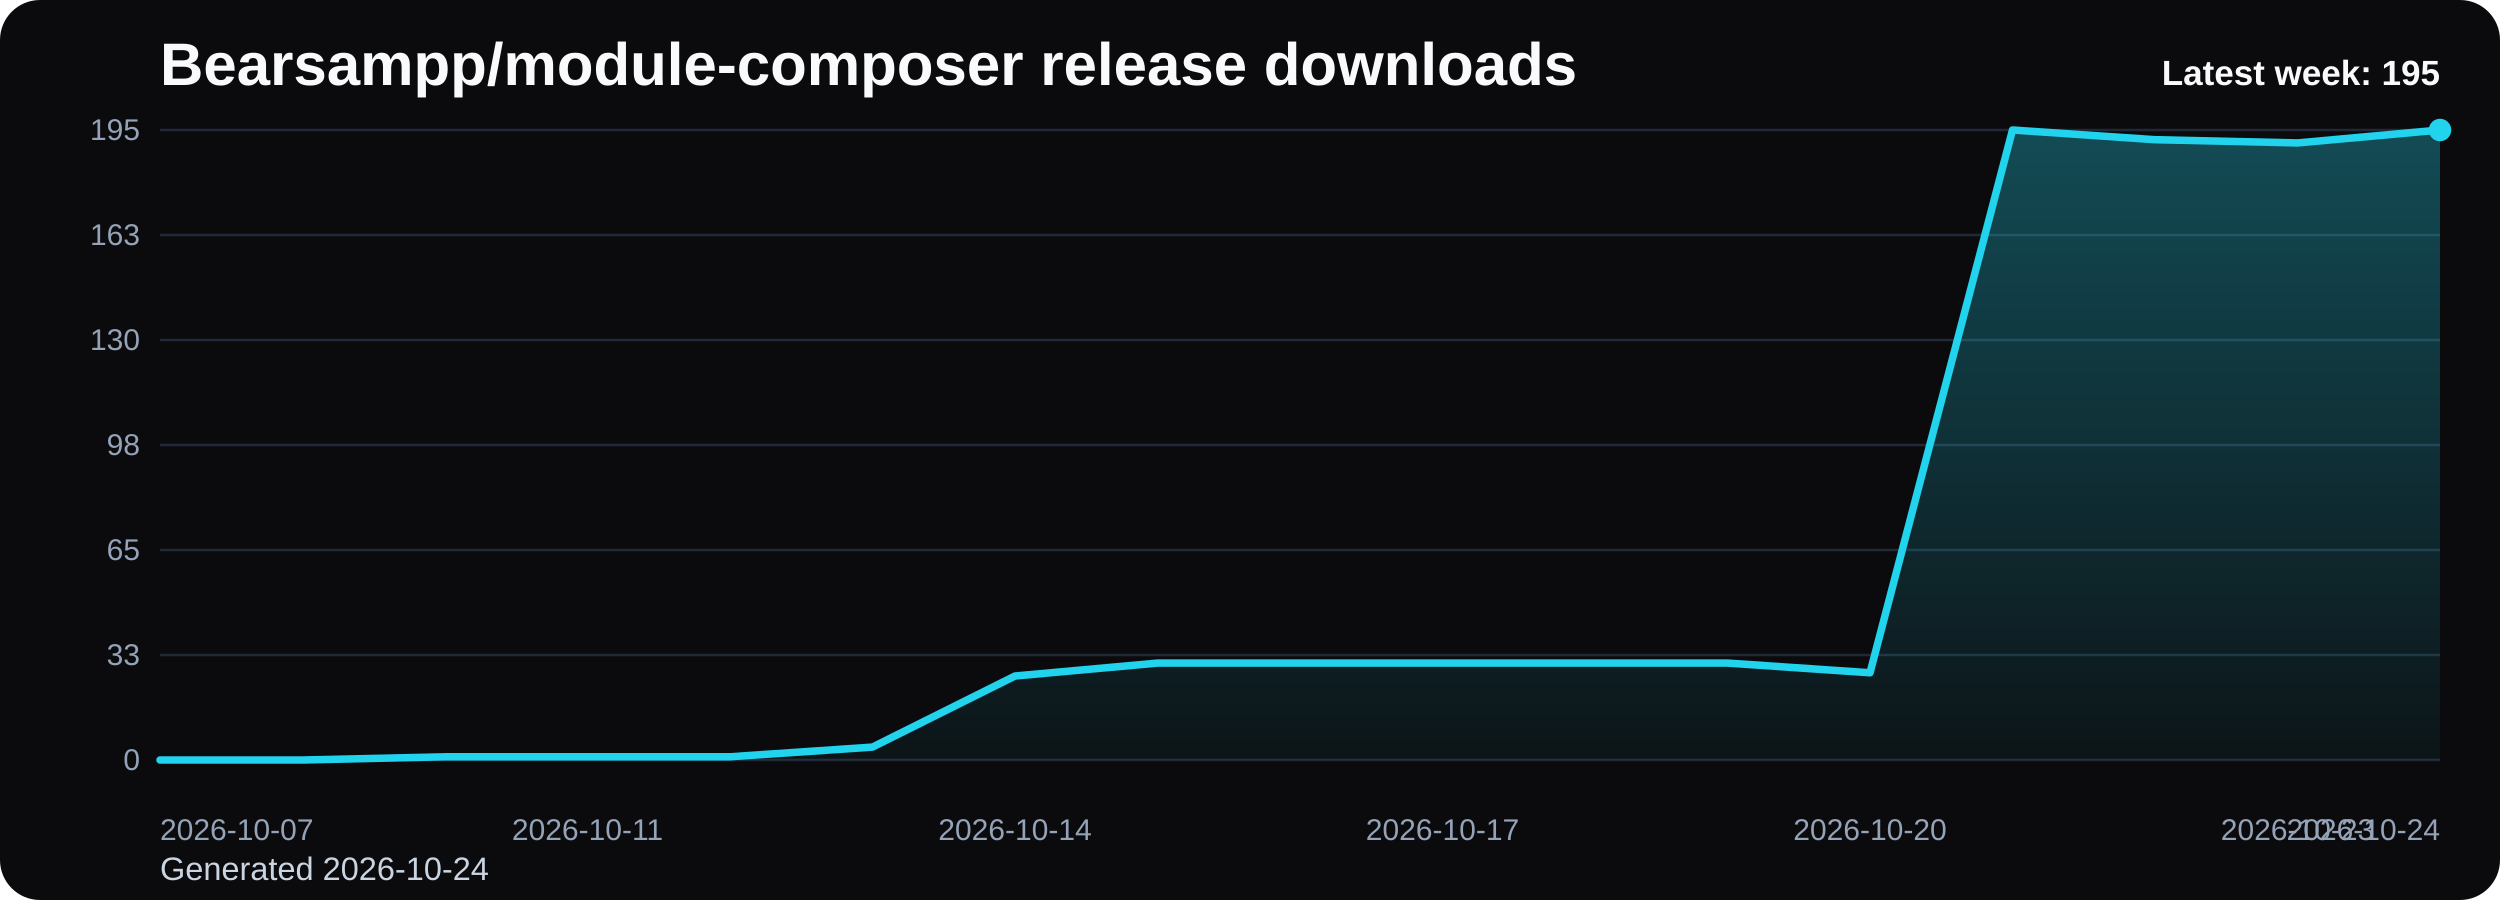
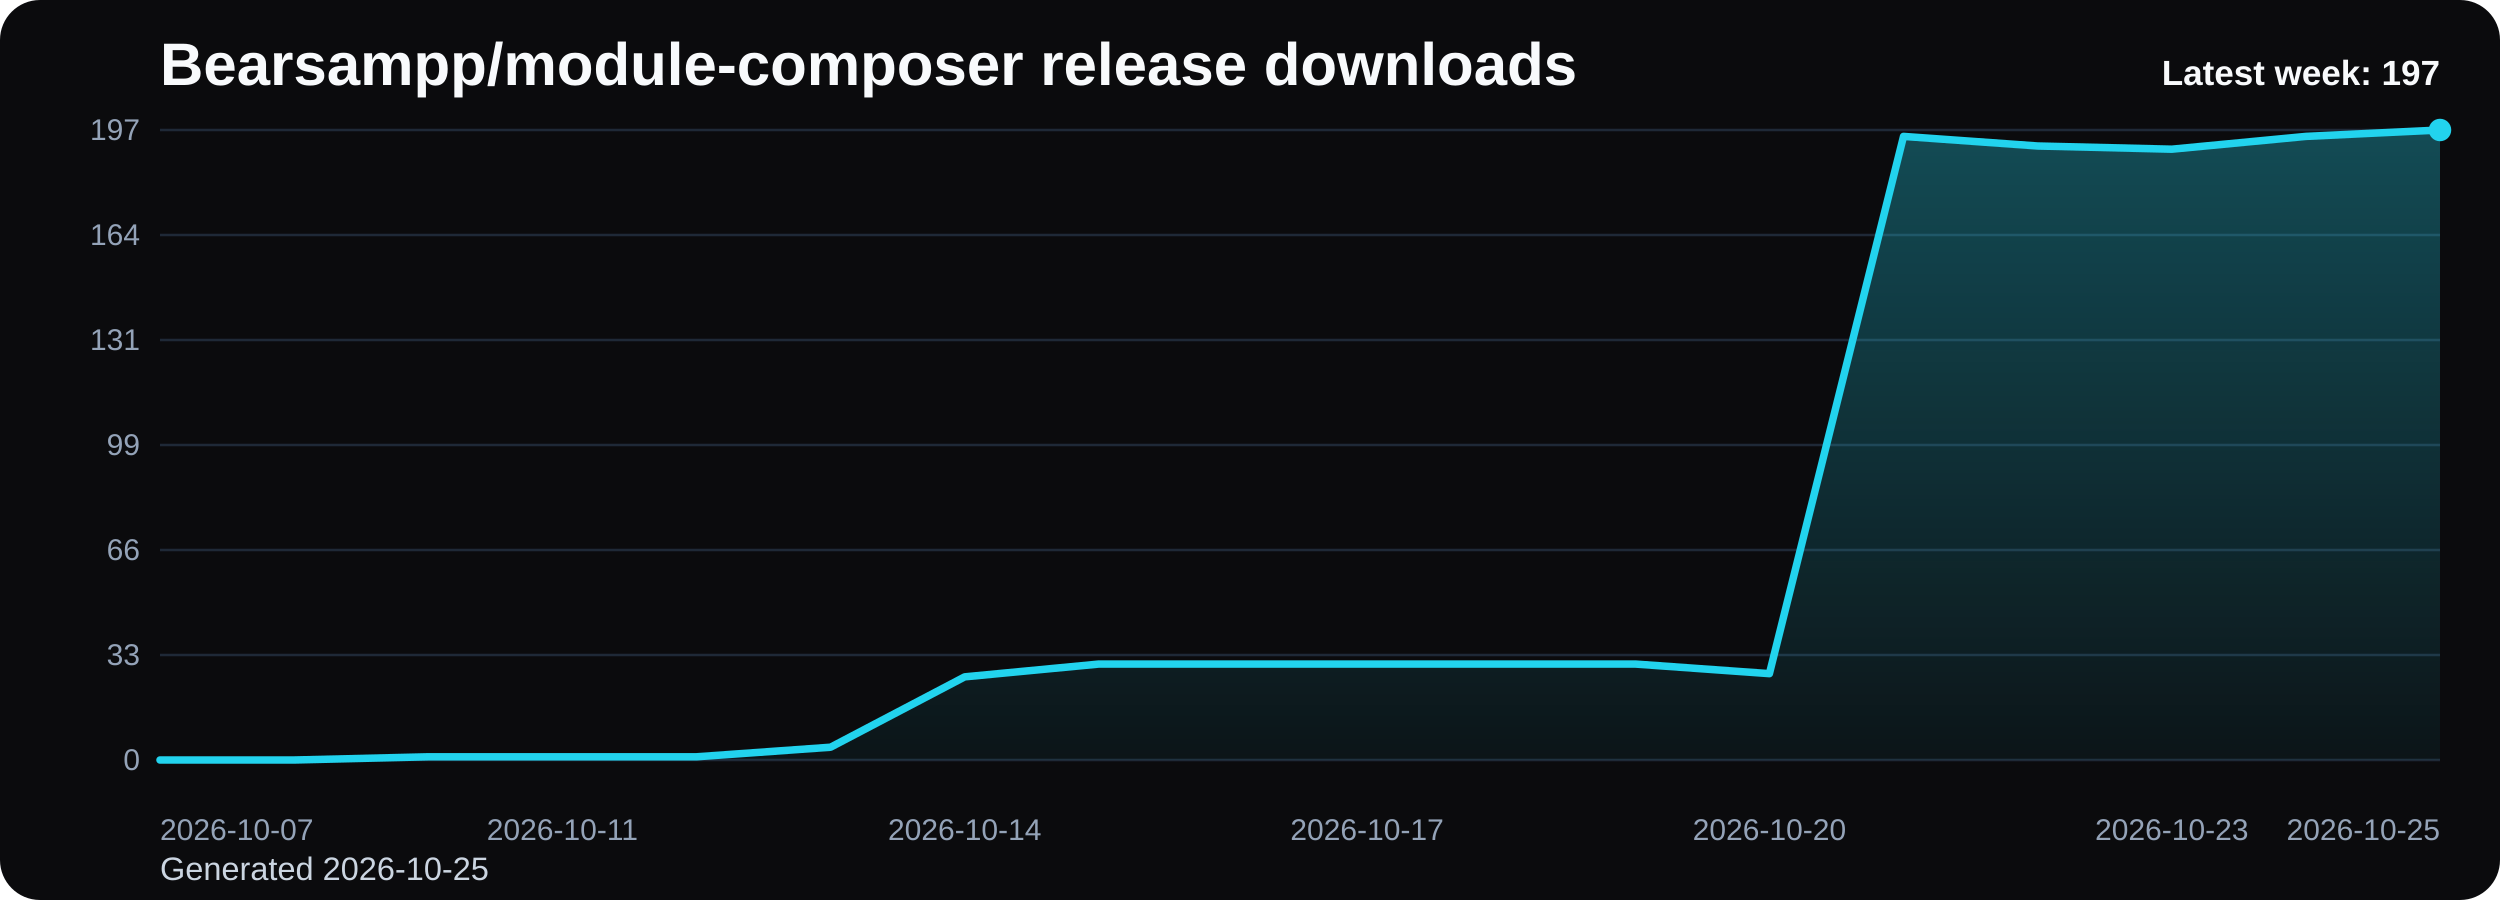
<svg xmlns="http://www.w3.org/2000/svg" viewBox="0 0 1000 360" role="img" aria-label="Bearsampp/module-composer release downloads chart">
  <defs>
    <linearGradient id="fill-weekly-black" x1="0" y1="0" x2="0" y2="1">
      <stop offset="0%" stop-color="#22d3ee" stop-opacity="0.32" />
      <stop offset="100%" stop-color="#22d3ee" stop-opacity="0.05" />
    </linearGradient>
    <style>
      .bg { fill: #0b0b0d; }
      .title { font: 700 24px Arial, sans-serif; fill: #f8fafc; }
      .sub { font: 400 13px Arial, sans-serif; fill: #cbd5e1; }
      .grid { stroke: #1f2937; stroke-width: 1; }
      .axis { font: 400 12px Arial, sans-serif; fill: #94a3b8; }
      .line { fill: none; stroke: #22d3ee; stroke-width: 3; stroke-linecap: round; stroke-linejoin: round; }
      .dot { fill: #22d3ee; }
      .value { font: 600 11px Arial, sans-serif; fill: #cbd5e1; }
      .latest { font: 700 14px Arial, sans-serif; fill: #f8fafc; }
    </style>
  </defs>
  <rect class="bg" x="0" y="0" width="1000" height="360" rx="16" />
  <text class="title" x="64" y="34">Bearsampp/module-composer release downloads</text>
-   <text class="sub" x="64" y="352">Generated 2026-10-24</text>
+   <text class="sub" x="64" y="352">Generated 2026-10-25</text>
  <line x1="64" y1="52.00" x2="976" y2="52.00" class="grid" />
-   <text x="56" y="56.00" text-anchor="end" class="axis">195</text>
+   <text x="56" y="56.00" text-anchor="end" class="axis">197</text>
  <line x1="64" y1="94.00" x2="976" y2="94.00" class="grid" />
-   <text x="56" y="98.00" text-anchor="end" class="axis">163</text>
+   <text x="56" y="98.00" text-anchor="end" class="axis">164</text>
  <line x1="64" y1="136.00" x2="976" y2="136.00" class="grid" />
-   <text x="56" y="140.00" text-anchor="end" class="axis">130</text>
+   <text x="56" y="140.00" text-anchor="end" class="axis">131</text>
  <line x1="64" y1="178.00" x2="976" y2="178.00" class="grid" />
-   <text x="56" y="182.00" text-anchor="end" class="axis">98</text>
+   <text x="56" y="182.00" text-anchor="end" class="axis">99</text>
  <line x1="64" y1="220.00" x2="976" y2="220.00" class="grid" />
-   <text x="56" y="224.00" text-anchor="end" class="axis">65</text>
+   <text x="56" y="224.00" text-anchor="end" class="axis">66</text>
  <line x1="64" y1="262.00" x2="976" y2="262.00" class="grid" />
  <text x="56" y="266.00" text-anchor="end" class="axis">33</text>
  <line x1="64" y1="304.00" x2="976" y2="304.00" class="grid" />
  <text x="56" y="308.00" text-anchor="end" class="axis">0</text>
-   <path d="M 64.00 304 L 64.00 304.00 L 121.00 304.00 L 178.00 302.71 L 235.00 302.71 L 292.00 302.71 L 349.00 298.83 L 406.00 270.40 L 463.00 265.23 L 520.00 265.23 L 577.00 265.23 L 634.00 265.23 L 691.00 265.23 L 748.00 269.11 L 805.00 52.00 L 862.00 55.88 L 919.00 57.17 L 976.00 52.00 L 976.00 304 Z" fill="url(#fill-weekly-black)" />
-   <polyline class="line" points="64.00,304.00 121.00,304.00 178.00,302.71 235.00,302.71 292.00,302.71 349.00,298.83 406.00,270.40 463.00,265.23 520.00,265.23 577.00,265.23 634.00,265.23 691.00,265.23 748.00,269.11 805.00,52.00 862.00,55.88 919.00,57.17 976.00,52.00" />
+   <path d="M 64.00 304 L 64.00 304.00 L 117.65 304.00 L 171.29 302.72 L 224.94 302.72 L 278.59 302.72 L 332.24 298.88 L 385.88 270.74 L 439.53 265.62 L 493.18 265.62 L 546.82 265.62 L 600.47 265.62 L 654.12 265.62 L 707.76 269.46 L 761.41 54.56 L 815.06 58.40 L 868.71 59.68 L 922.35 54.56 L 976.00 52.00 L 976.00 304 Z" fill="url(#fill-weekly-black)" />
+   <polyline class="line" points="64.00,304.00 117.65,304.00 171.29,302.72 224.94,302.72 278.59,302.72 332.24,298.88 385.88,270.74 439.53,265.62 493.18,265.62 546.82,265.62 600.47,265.62 654.12,265.62 707.76,269.46 761.41,54.56 815.06,58.40 868.71,59.68 922.35,54.56 976.00,52.00" />
  <circle class="dot" cx="976.00" cy="52.00" r="4.5" />
  <text class="axis" x="64.00" y="336" text-anchor="start">2026-10-07</text>
-   <text class="axis" x="235.00" y="336" text-anchor="middle">2026-10-11</text>
-   <text class="axis" x="406.00" y="336" text-anchor="middle">2026-10-14</text>
-   <text class="axis" x="577.00" y="336" text-anchor="middle">2026-10-17</text>
-   <text class="axis" x="748.00" y="336" text-anchor="middle">2026-10-20</text>
-   <text class="axis" x="919.00" y="336" text-anchor="middle">2026-10-23</text>
-   <text class="axis" x="976.00" y="336" text-anchor="end">2026-10-24</text>
-   <text class="latest" x="976" y="34" text-anchor="end">Latest week: 195</text>
+   <text class="axis" x="224.94" y="336" text-anchor="middle">2026-10-11</text>
+   <text class="axis" x="385.88" y="336" text-anchor="middle">2026-10-14</text>
+   <text class="axis" x="546.82" y="336" text-anchor="middle">2026-10-17</text>
+   <text class="axis" x="707.76" y="336" text-anchor="middle">2026-10-20</text>
+   <text class="axis" x="868.71" y="336" text-anchor="middle">2026-10-23</text>
+   <text class="axis" x="976.00" y="336" text-anchor="end">2026-10-25</text>
+   <text class="latest" x="976" y="34" text-anchor="end">Latest week: 197</text>
</svg>
